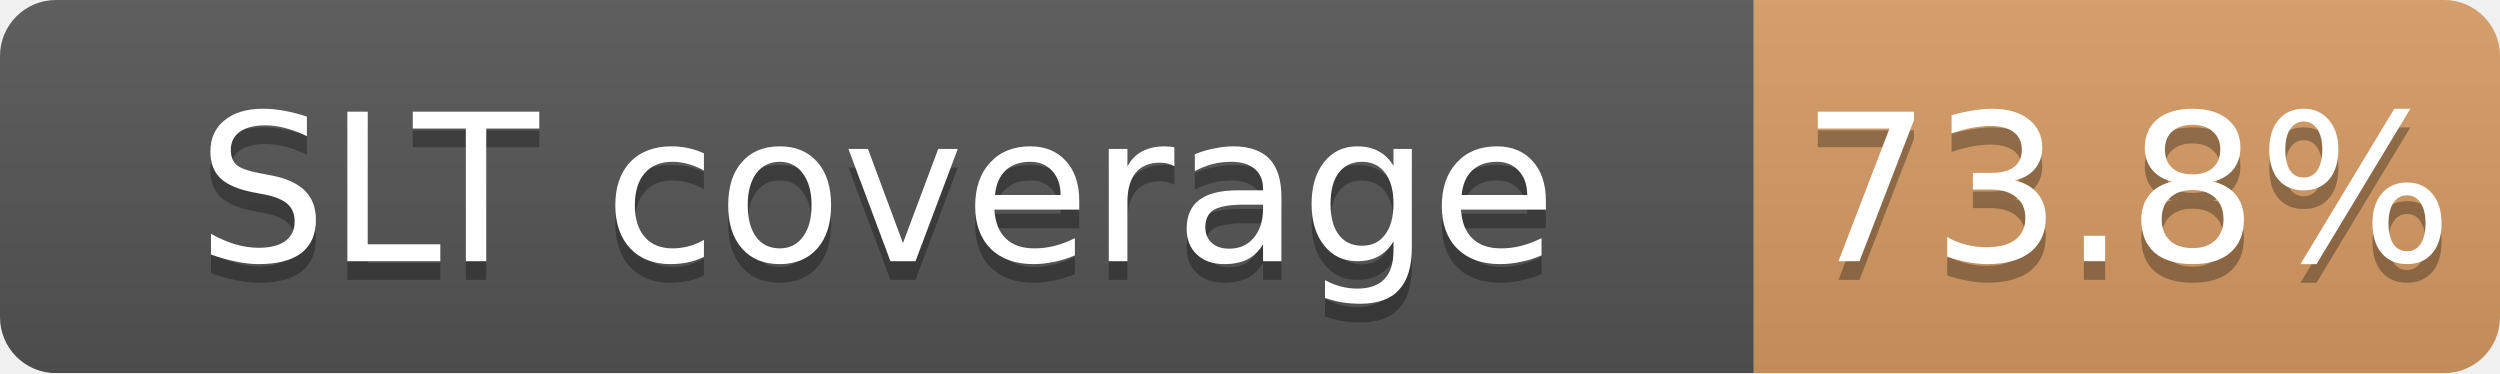
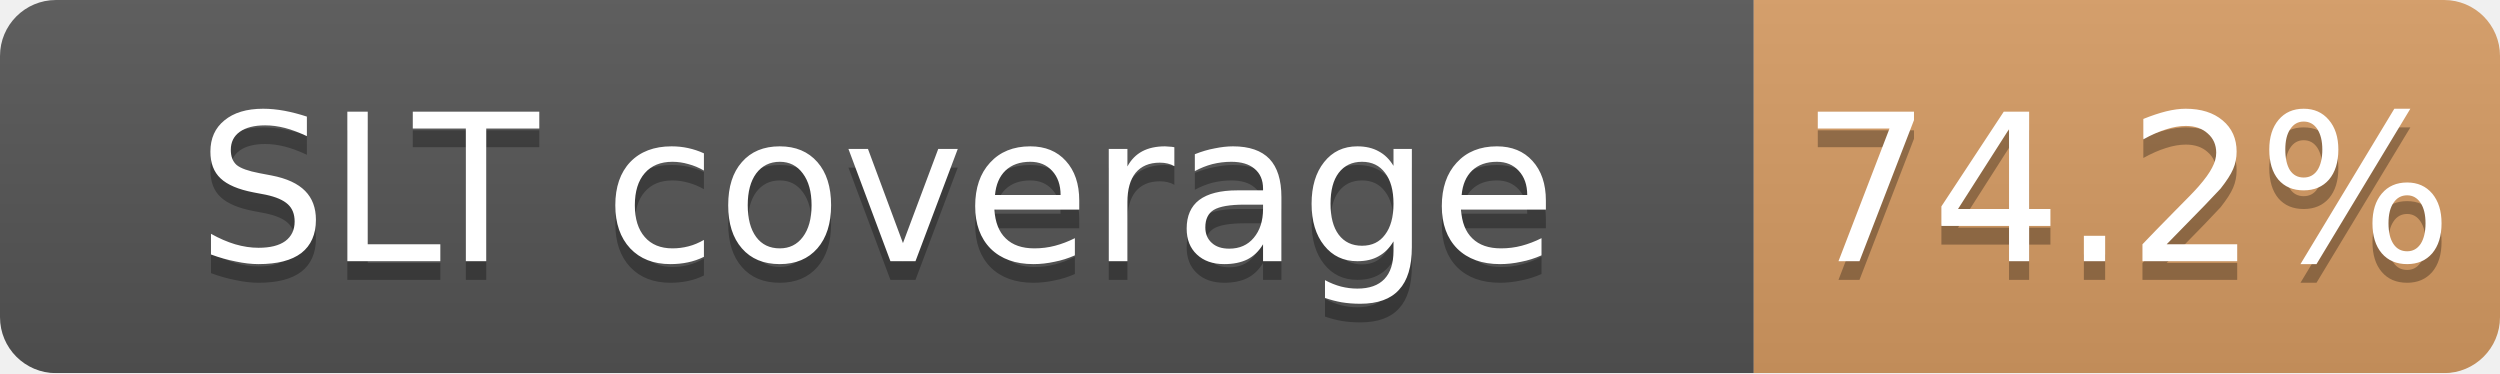
<svg xmlns="http://www.w3.org/2000/svg" width="134" height="20">
  <linearGradient id="b" x2="0" y2="100%">
    <stop offset="0" stop-color="#bbb" stop-opacity=".1" />
    <stop offset="1" stop-opacity=".1" />
  </linearGradient>
  <mask id="a">
    <rect width="134" height="20" rx="3" fill="#fff" />
  </mask>
  <g mask="url(#a)">
    <path fill="#555" d="M0 0h94v20H0z" />
    <path fill="#CD7F32" fill-opacity="0.74" d="M94 0h40v20H94z" />
    <path fill="url(#b)" d="M0 0h134v20H0z" />
  </g>
  <g fill="#fff" text-anchor="middle" font-family="DejaVu Sans,Verdana,Geneva,sans-serif" font-size="11">
    <text x="47.0" y="15" fill="#010101" fill-opacity=".3">SLT coverage</text>
    <text x="47.0" y="14">SLT coverage</text>
-     <text x="114.0" y="15" fill="#010101" fill-opacity=".3">73.8%</text>
-     <text x="114.0" y="14">73.8%</text>
+     <text x="114.0" y="15" fill="#010101" fill-opacity=".3">74.2%</text>
+     <text x="114.0" y="14">74.2%</text>
  </g>
</svg>
